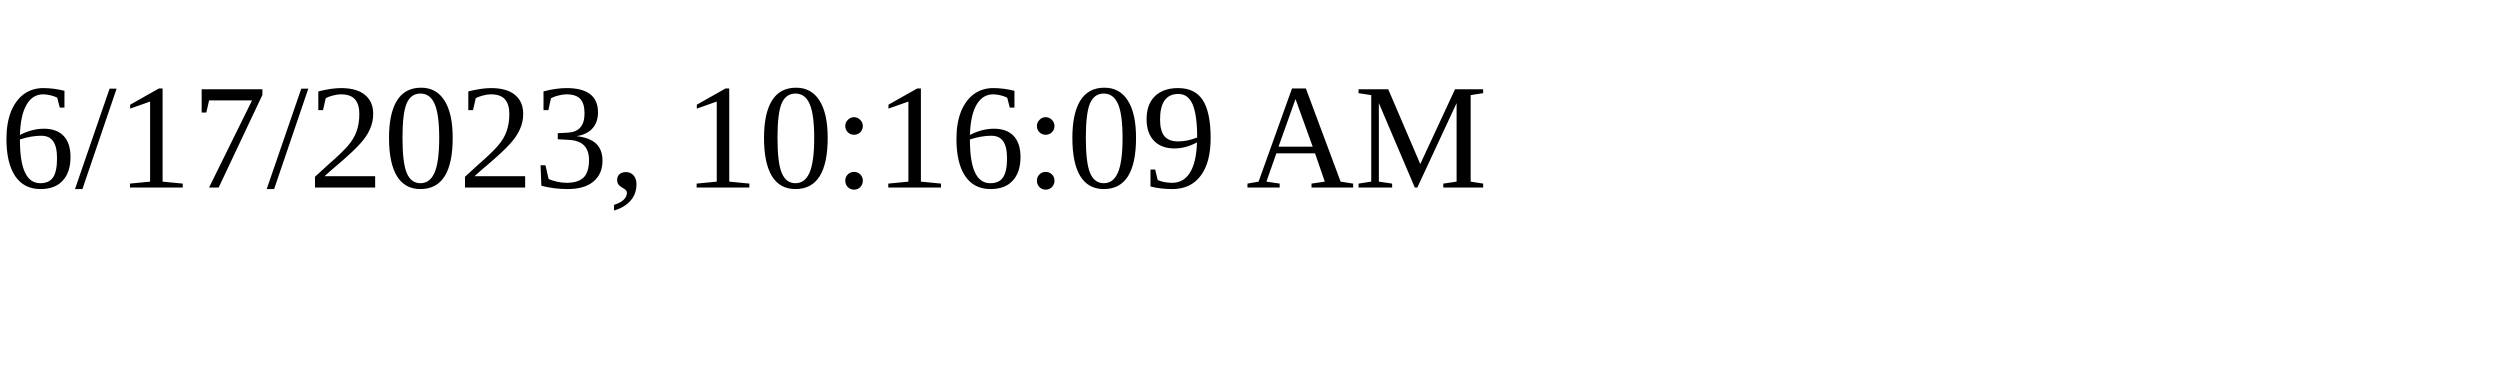
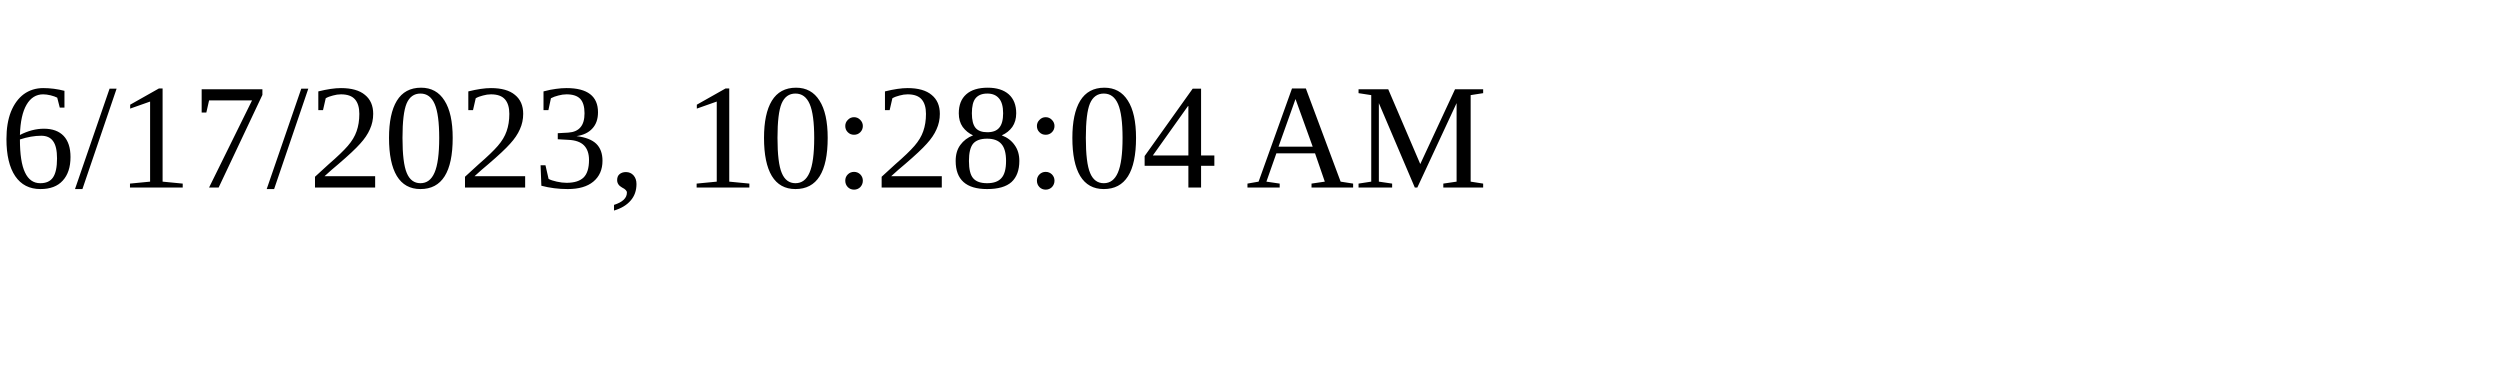
<svg xmlns="http://www.w3.org/2000/svg" height="30" width="200">
-   <text x="0" y="15">6/17/2023, 10:16:09 AM</text>
+   <text x="0" y="15">6/17/2023, 10:28:04 AM</text>
</svg>
